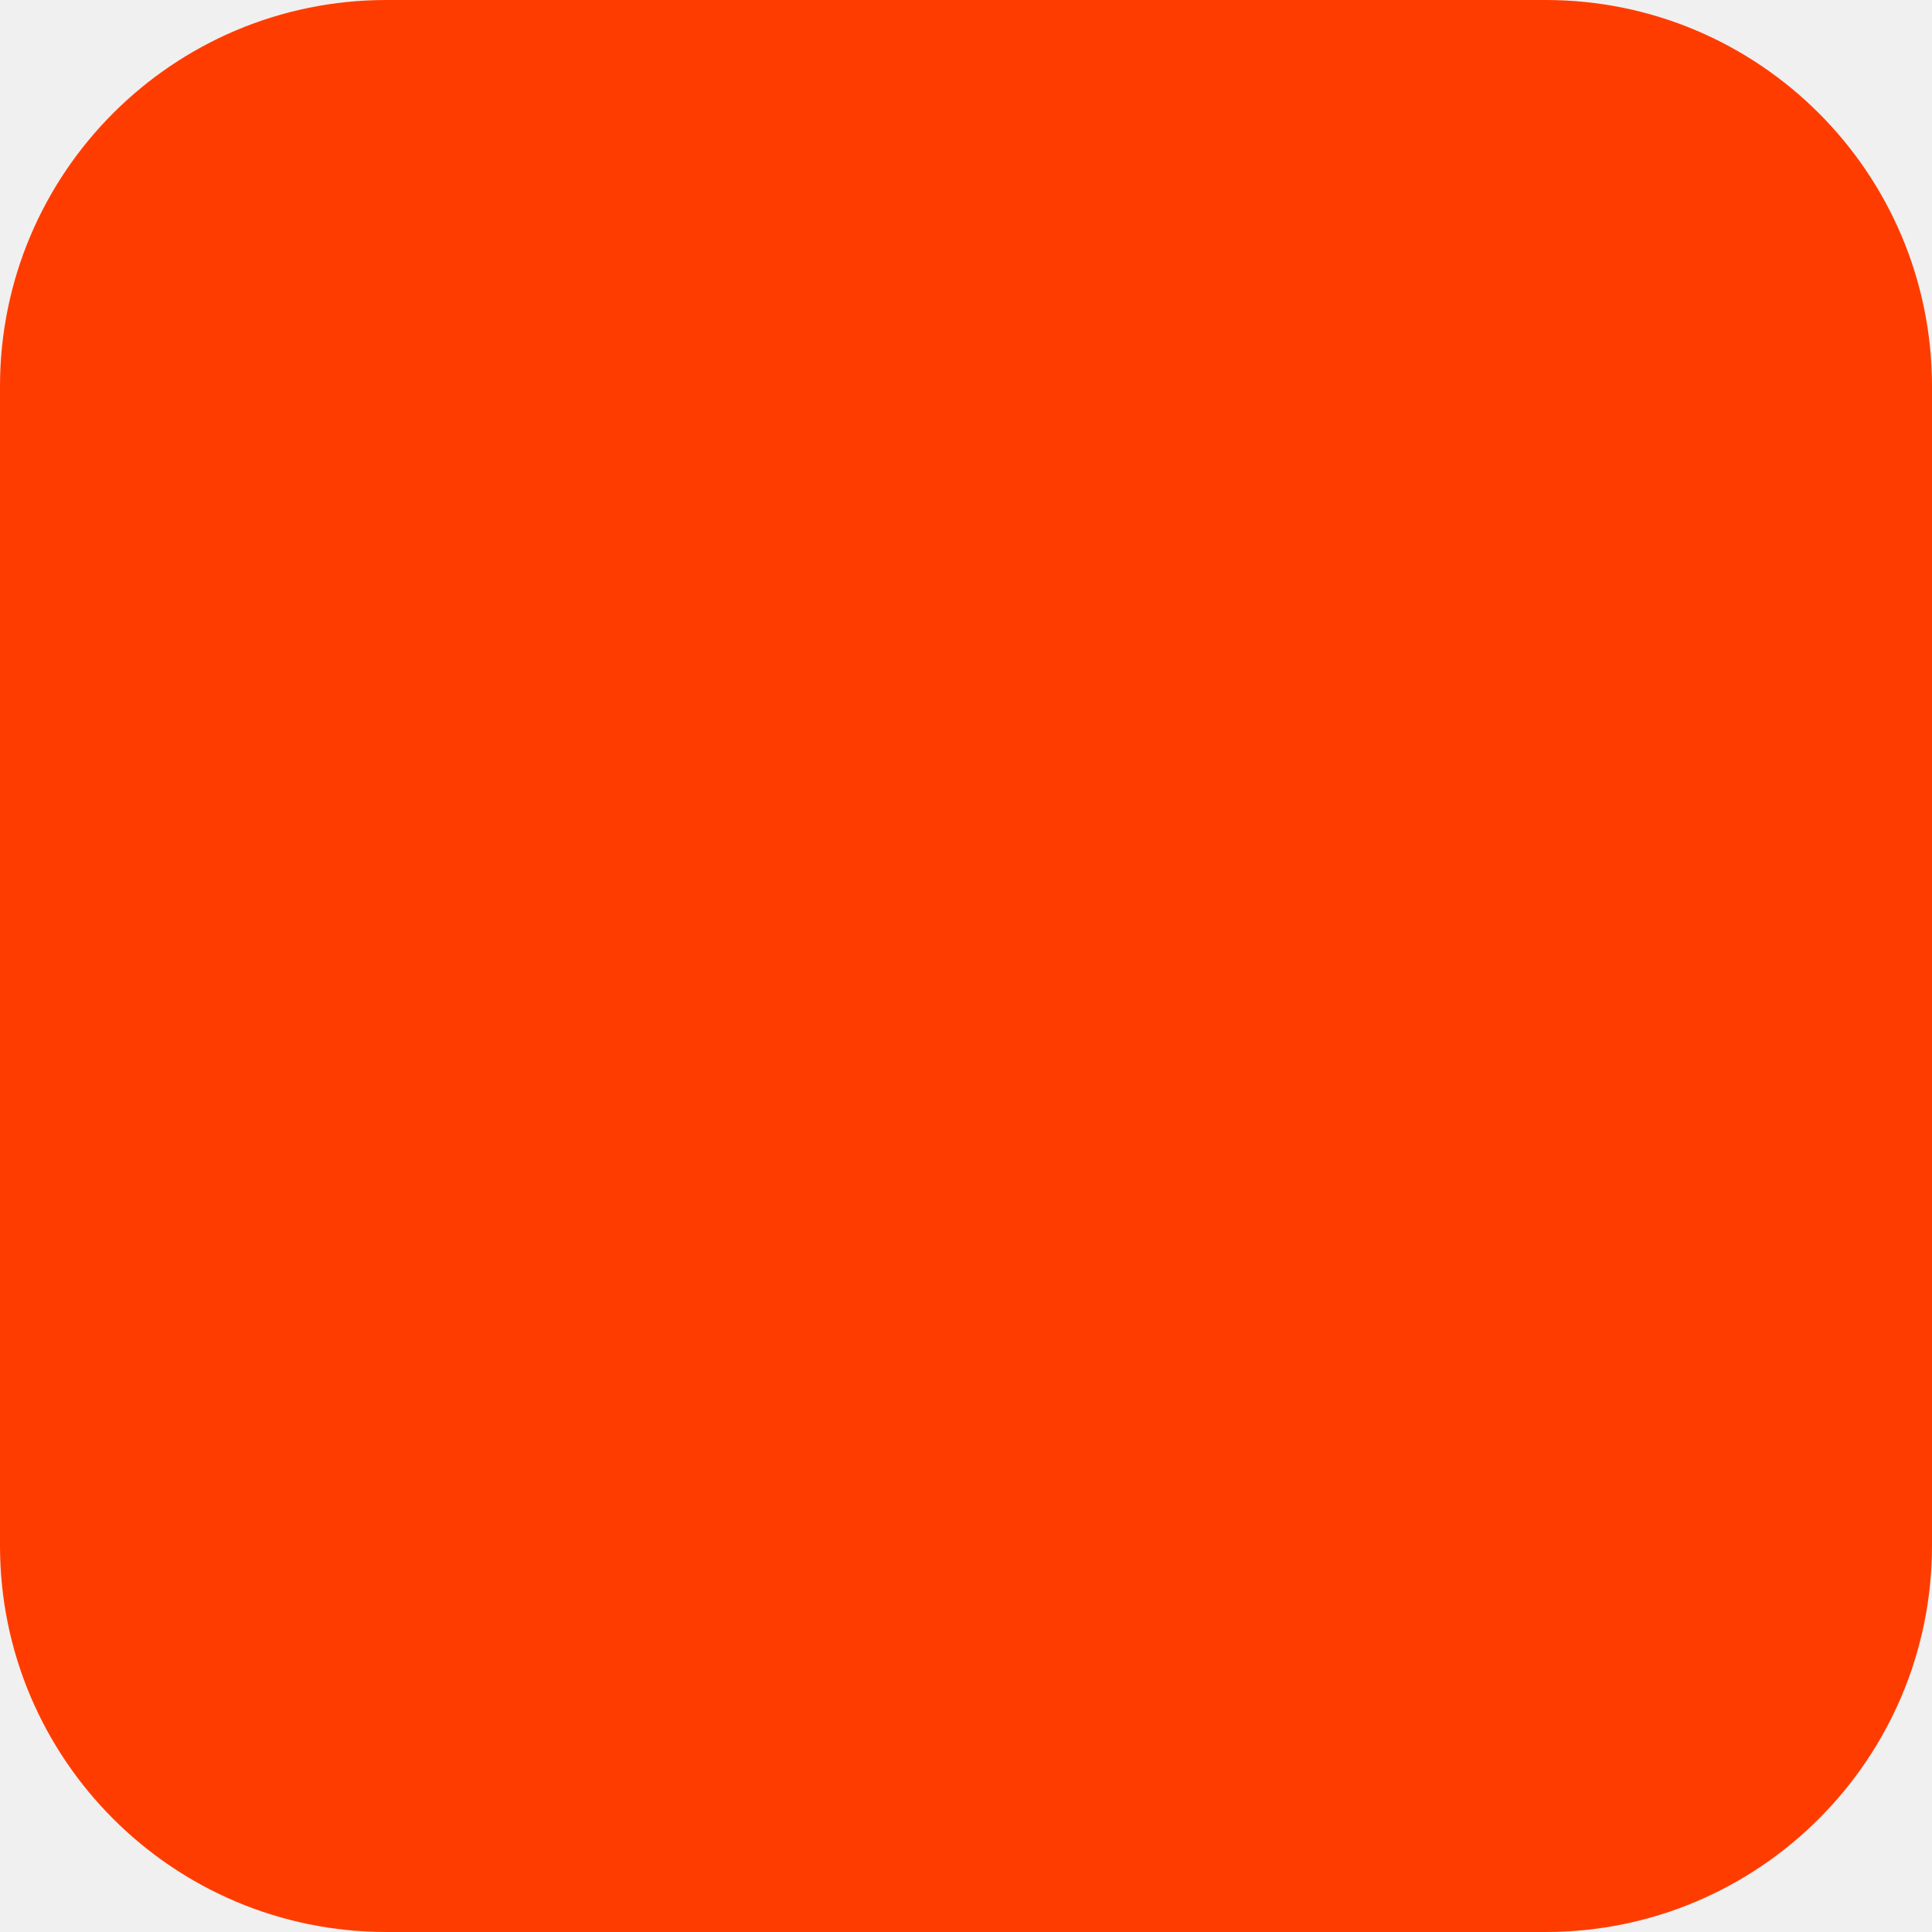
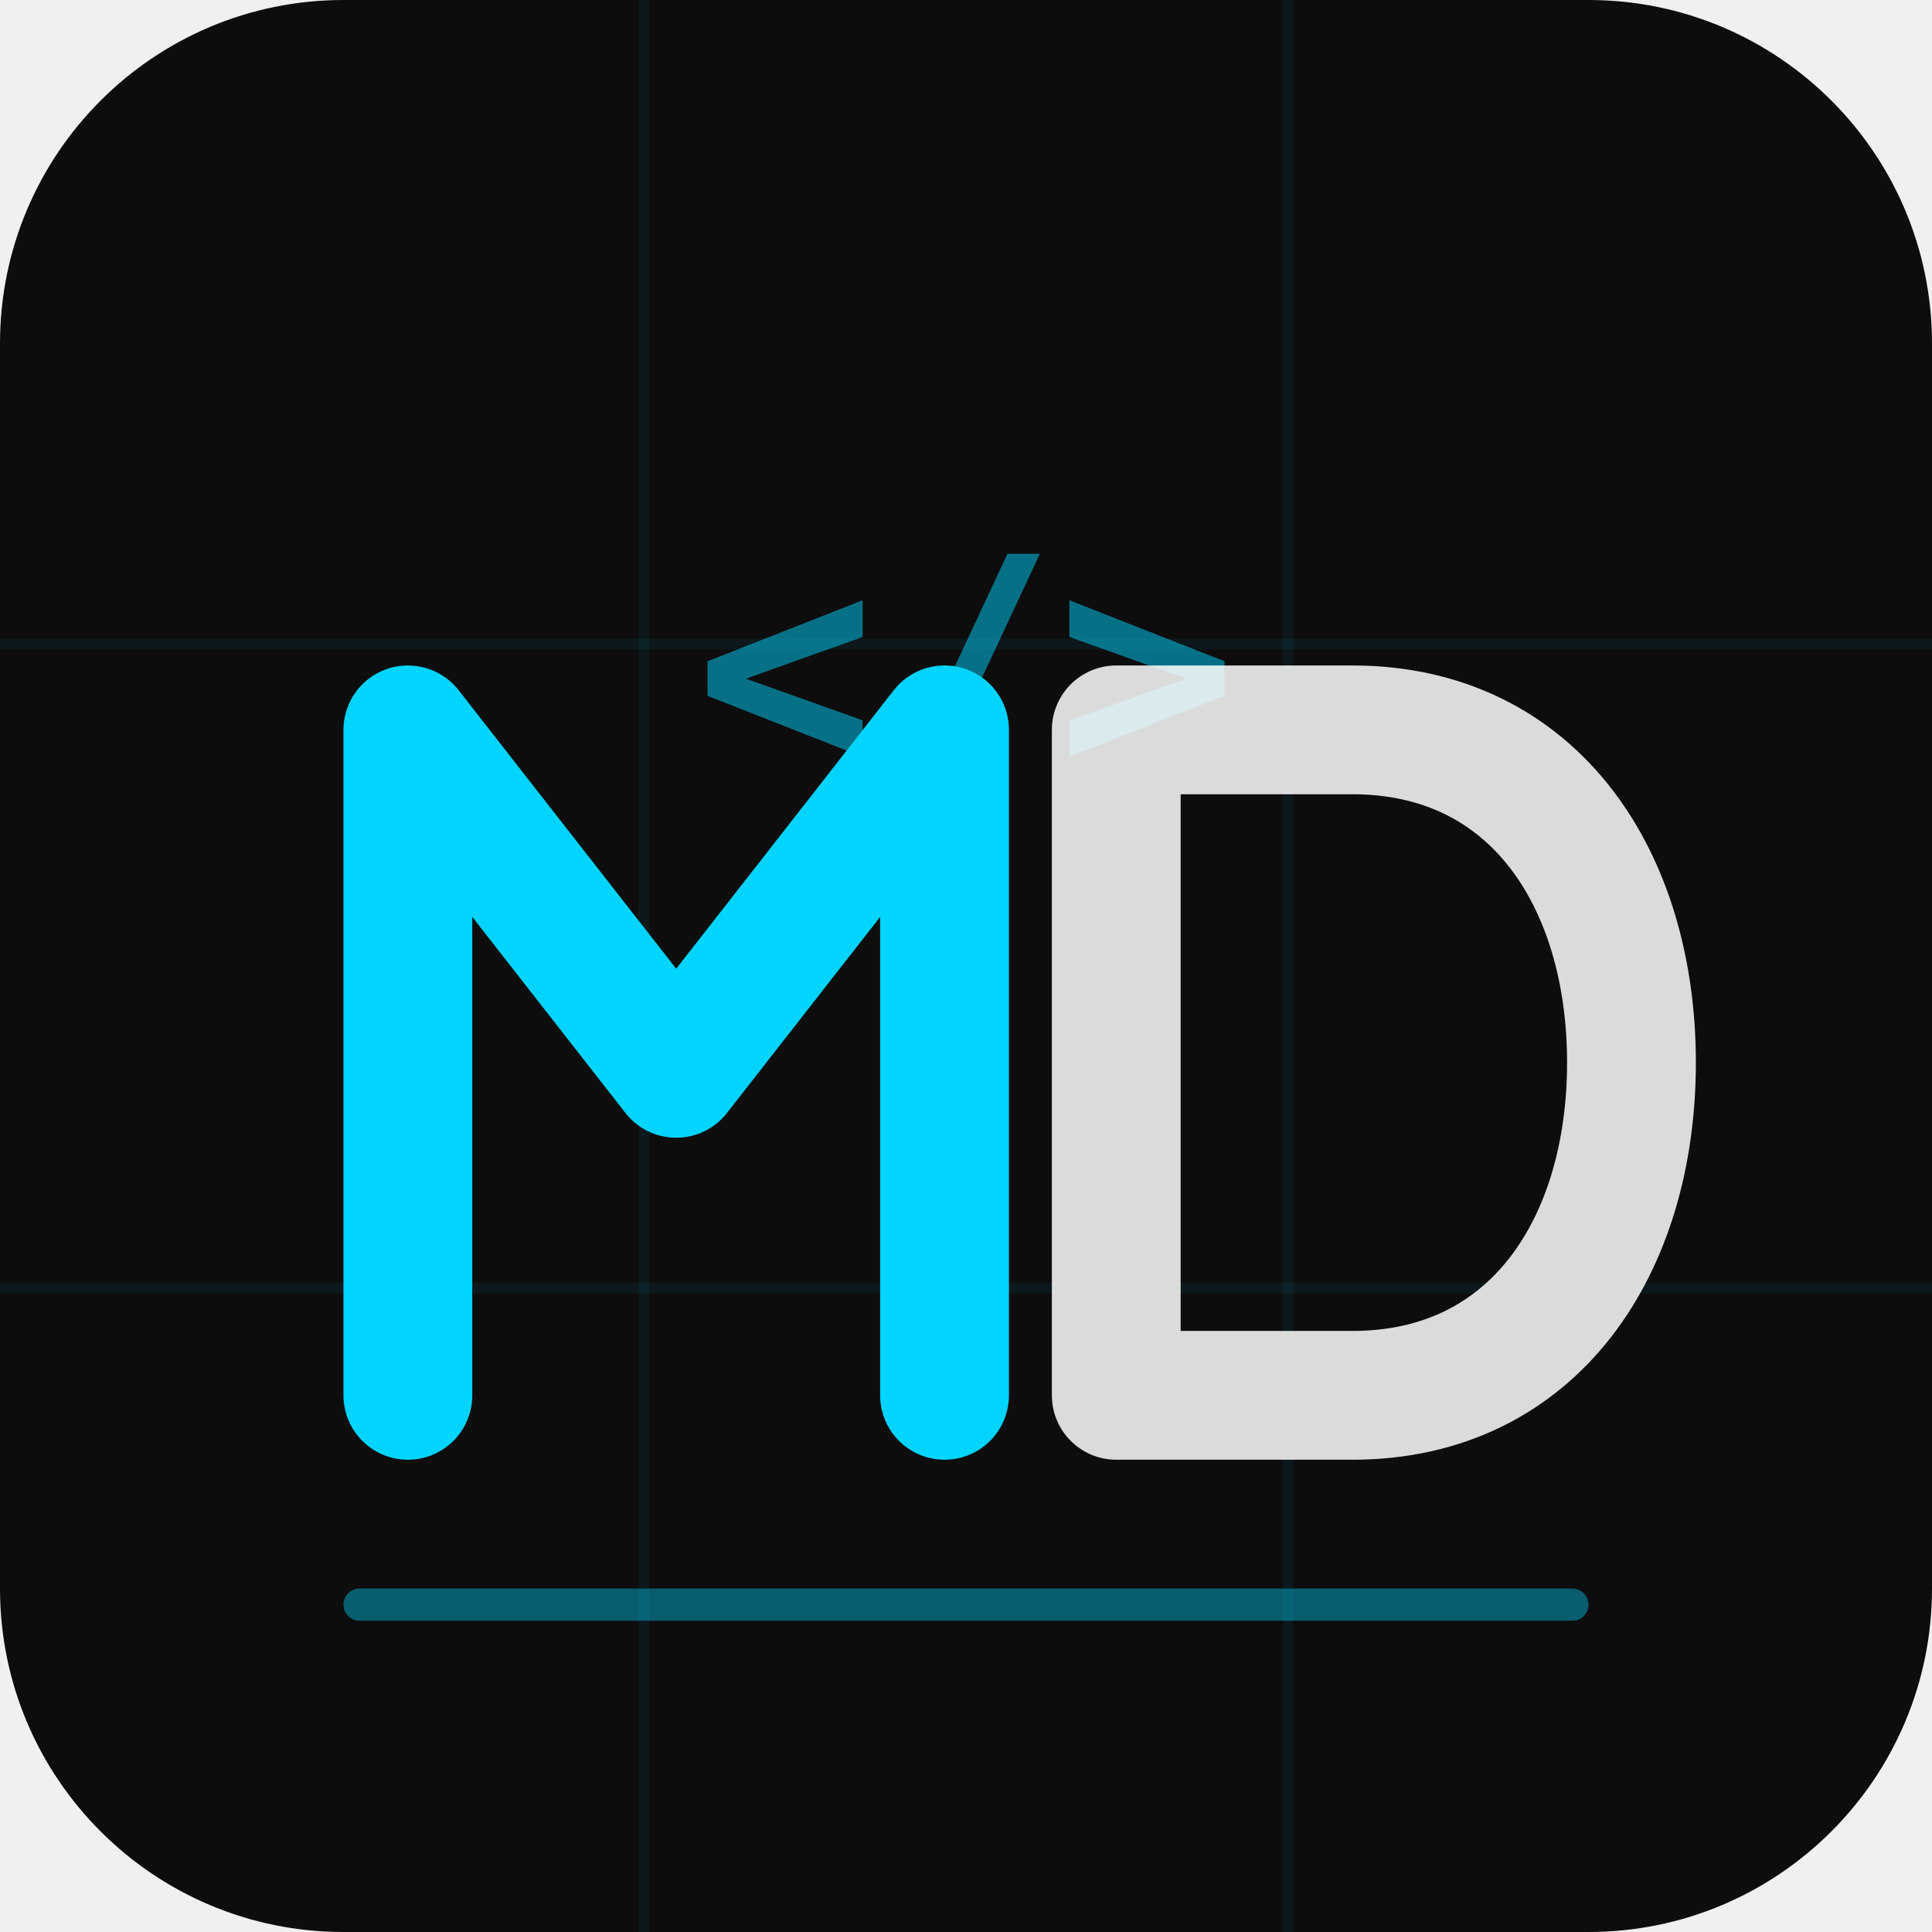
<svg xmlns="http://www.w3.org/2000/svg" width="180" height="180" viewBox="0 0 180 180" fill="none">
-   <rect width="180" height="180" rx="36" fill="#FF3C00" />
+   <rect width="180" height="180" rx="32" fill="#0D0D0D" />
+   <line x1="60" y1="0" x2="60" y2="180" stroke="#00D4FF" stroke-opacity="0.06" stroke-width="1" />
+   <line x1="120" y1="0" x2="120" y2="180" stroke="#00D4FF" stroke-opacity="0.06" stroke-width="1" />
+   <line x1="0" y1="60" x2="180" y2="60" stroke="#00D4FF" stroke-opacity="0.06" stroke-width="1" />
+   <line x1="0" y1="120" x2="180" y2="120" stroke="#00D4FF" stroke-opacity="0.06" stroke-width="1" />
+   <text x="90" y="72" text-anchor="middle" font-family="monospace" font-weight="700" font-size="28" fill="#00D4FF" opacity="0.5">&lt;/&gt;</text>
+   <path d="M38 130V68L63 100L88 68V130" stroke="#00D4FF" stroke-width="12" stroke-linecap="round" stroke-linejoin="round" fill="none" />
+   <path d="M104 68H126C143 68 152 82 152 99C152 116 143 130 126 130H104V68Z" stroke="white" stroke-opacity="0.85" stroke-width="12" stroke-linecap="round" stroke-linejoin="round" fill="none" />
+   <rect x="32" y="148" width="116" height="3" rx="1.5" fill="#00D4FF" opacity="0.4" />
</svg>
